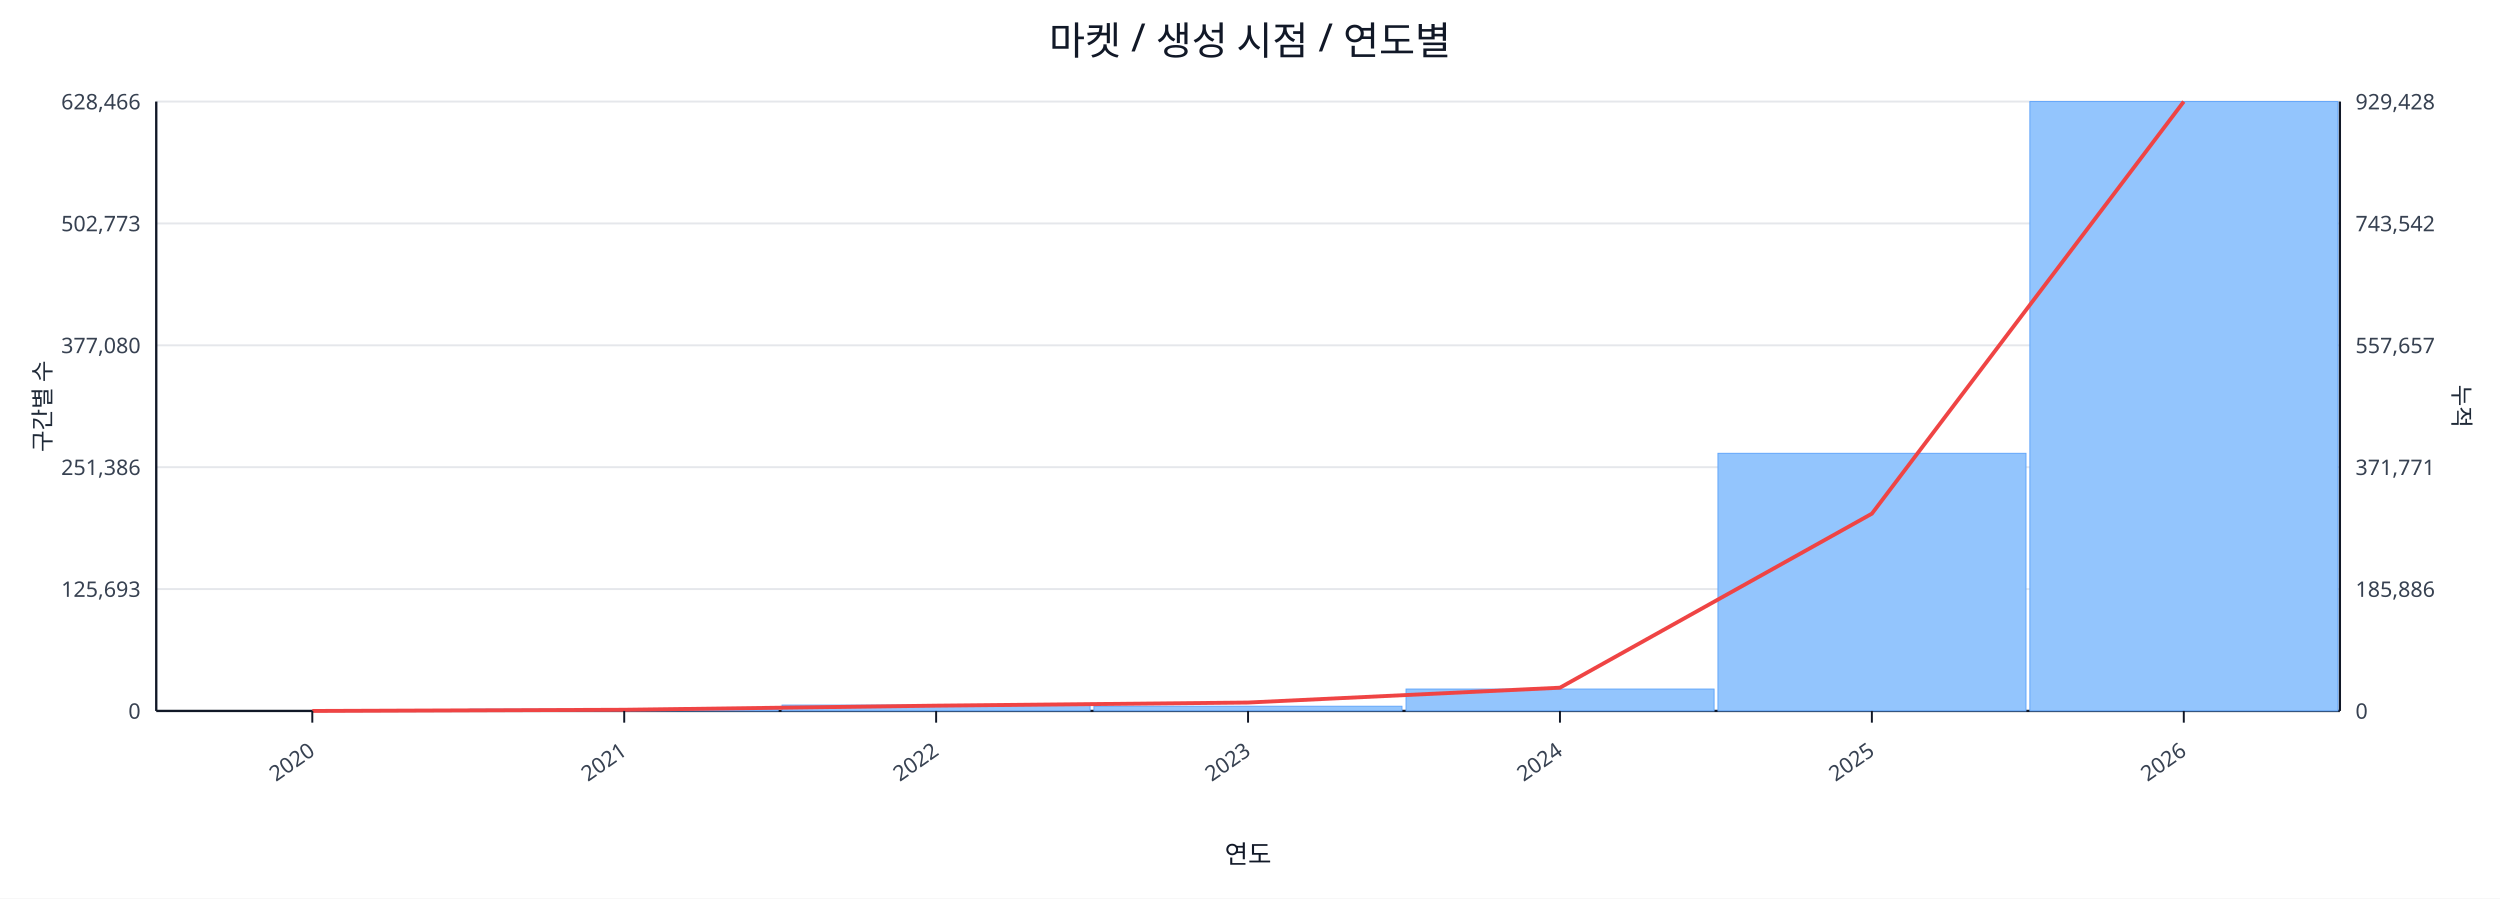
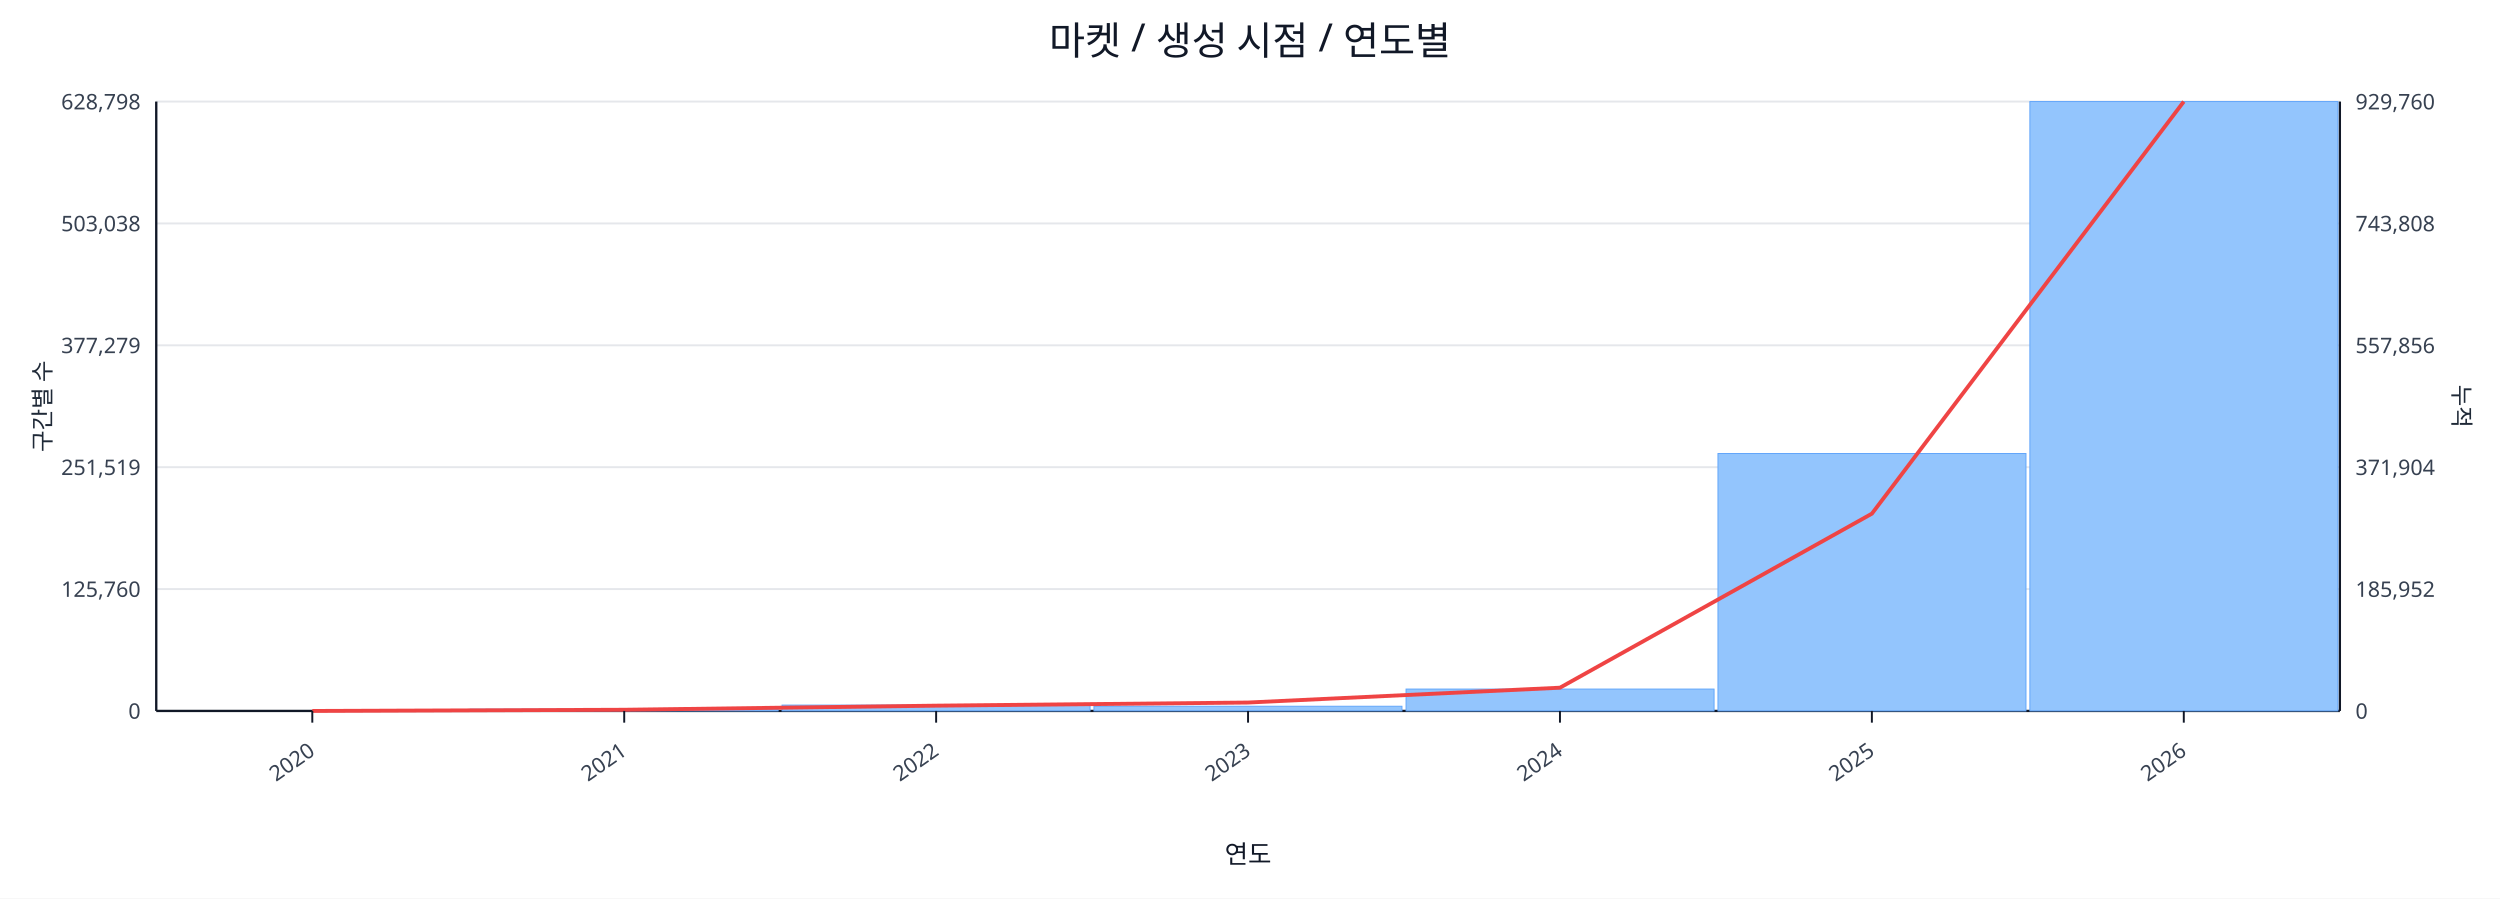
<svg xmlns="http://www.w3.org/2000/svg" width="1280" height="460" viewBox="0 0 1280 460">
  <rect x="0" y="0" width="100%" height="100%" fill="#ffffff" />
  <text x="640.0" y="28" font-size="20" text-anchor="middle" font-family="sans-serif" fill="#111827">마켓 / 생성 시점 / 연도별</text>
  <line x1="80.0" y1="52.0" x2="1198.0" y2="52.0" stroke="#e5e7eb" stroke-width="1" />
-   <text x="72.0" y="56.0" font-size="11" text-anchor="end" font-family="sans-serif" fill="#374151">628,466</text>
-   <text x="1206.0" y="56.0" font-size="11" text-anchor="start" font-family="sans-serif" fill="#374151">929,428</text>
+   <text x="72.0" y="56.0" font-size="11" text-anchor="end" font-family="sans-serif" fill="#374151">628,798</text>
+   <text x="1206.0" y="56.0" font-size="11" text-anchor="start" font-family="sans-serif" fill="#374151">929,760</text>
  <line x1="80.0" y1="114.4" x2="1198.0" y2="114.4" stroke="#e5e7eb" stroke-width="1" />
-   <text x="72.0" y="118.4" font-size="11" text-anchor="end" font-family="sans-serif" fill="#374151">502,773</text>
-   <text x="1206.0" y="118.4" font-size="11" text-anchor="start" font-family="sans-serif" fill="#374151">743,542</text>
+   <text x="72.0" y="118.4" font-size="11" text-anchor="end" font-family="sans-serif" fill="#374151">503,038</text>
+   <text x="1206.0" y="118.4" font-size="11" text-anchor="start" font-family="sans-serif" fill="#374151">743,808</text>
  <line x1="80.0" y1="176.8" x2="1198.0" y2="176.8" stroke="#e5e7eb" stroke-width="1" />
-   <text x="72.0" y="180.8" font-size="11" text-anchor="end" font-family="sans-serif" fill="#374151">377,080</text>
-   <text x="1206.0" y="180.8" font-size="11" text-anchor="start" font-family="sans-serif" fill="#374151">557,657</text>
+   <text x="72.0" y="180.8" font-size="11" text-anchor="end" font-family="sans-serif" fill="#374151">377,279</text>
+   <text x="1206.0" y="180.8" font-size="11" text-anchor="start" font-family="sans-serif" fill="#374151">557,856</text>
  <line x1="80.0" y1="239.2" x2="1198.0" y2="239.2" stroke="#e5e7eb" stroke-width="1" />
-   <text x="72.0" y="243.2" font-size="11" text-anchor="end" font-family="sans-serif" fill="#374151">251,386</text>
-   <text x="1206.0" y="243.2" font-size="11" text-anchor="start" font-family="sans-serif" fill="#374151">371,771</text>
+   <text x="72.0" y="243.2" font-size="11" text-anchor="end" font-family="sans-serif" fill="#374151">251,519</text>
+   <text x="1206.0" y="243.2" font-size="11" text-anchor="start" font-family="sans-serif" fill="#374151">371,904</text>
  <line x1="80.0" y1="301.6" x2="1198.0" y2="301.6" stroke="#e5e7eb" stroke-width="1" />
-   <text x="72.0" y="305.6" font-size="11" text-anchor="end" font-family="sans-serif" fill="#374151">125,693</text>
-   <text x="1206.0" y="305.6" font-size="11" text-anchor="start" font-family="sans-serif" fill="#374151">185,886</text>
+   <text x="72.0" y="305.6" font-size="11" text-anchor="end" font-family="sans-serif" fill="#374151">125,760</text>
+   <text x="1206.0" y="305.6" font-size="11" text-anchor="start" font-family="sans-serif" fill="#374151">185,952</text>
  <line x1="80.0" y1="364.0" x2="1198.0" y2="364.0" stroke="#e5e7eb" stroke-width="1" />
  <text x="72.0" y="368.0" font-size="11" text-anchor="end" font-family="sans-serif" fill="#374151">0</text>
  <text x="1206.0" y="368.0" font-size="11" text-anchor="start" font-family="sans-serif" fill="#374151">0</text>
  <line x1="80.0" y1="364.0" x2="1198.0" y2="364.0" stroke="#111827" stroke-width="1.2" />
  <line x1="80.0" y1="52.0" x2="80.0" y2="364.0" stroke="#111827" stroke-width="1.2" />
  <line x1="1198.0" y1="52.0" x2="1198.0" y2="364.0" stroke="#111827" stroke-width="1.2" />
  <rect x="81.0" y="364.0" width="157.7" height="0.0" fill="#93c5fd" stroke="#60a5fa" stroke-width="0.5" />
  <rect x="240.7" y="363.1" width="157.7" height="0.9" fill="#93c5fd" stroke="#60a5fa" stroke-width="0.5" />
  <rect x="400.4" y="361.0" width="157.7" height="3.0" fill="#93c5fd" stroke="#60a5fa" stroke-width="0.5" />
  <rect x="560.1" y="361.6" width="157.7" height="2.4" fill="#93c5fd" stroke="#60a5fa" stroke-width="0.5" />
  <rect x="719.9" y="352.8" width="157.7" height="11.2" fill="#93c5fd" stroke="#60a5fa" stroke-width="0.5" />
-   <rect x="879.6" y="232.1" width="157.7" height="131.9" fill="#93c5fd" stroke="#60a5fa" stroke-width="0.5" />
+   <rect x="879.6" y="232.2" width="157.7" height="131.8" fill="#93c5fd" stroke="#60a5fa" stroke-width="0.5" />
  <rect x="1039.3" y="52.0" width="157.7" height="312.0" fill="#93c5fd" stroke="#60a5fa" stroke-width="0.5" />
  <polyline fill="none" stroke="#ef4444" stroke-width="2" points="159.9,364.0 319.6,363.4 479.3,361.3 639.0,359.7 798.7,352.1 958.4,263.0 1118.1,52.0" />
  <line x1="159.9" y1="364.0" x2="159.9" y2="370.0" stroke="#111827" stroke-width="1" />
  <text x="161.9" y="386.0" font-size="11" text-anchor="end" transform="rotate(-35 161.9 386.0)" font-family="sans-serif" fill="#374151">2020</text>
  <line x1="319.6" y1="364.0" x2="319.6" y2="370.0" stroke="#111827" stroke-width="1" />
  <text x="321.6" y="386.0" font-size="11" text-anchor="end" transform="rotate(-35 321.6 386.0)" font-family="sans-serif" fill="#374151">2021</text>
  <line x1="479.3" y1="364.0" x2="479.3" y2="370.0" stroke="#111827" stroke-width="1" />
  <text x="481.3" y="386.0" font-size="11" text-anchor="end" transform="rotate(-35 481.3 386.0)" font-family="sans-serif" fill="#374151">2022</text>
  <line x1="639.0" y1="364.0" x2="639.0" y2="370.0" stroke="#111827" stroke-width="1" />
  <text x="641.0" y="386.0" font-size="11" text-anchor="end" transform="rotate(-35 641.0 386.0)" font-family="sans-serif" fill="#374151">2023</text>
  <line x1="798.7" y1="364.0" x2="798.7" y2="370.0" stroke="#111827" stroke-width="1" />
  <text x="800.7" y="386.0" font-size="11" text-anchor="end" transform="rotate(-35 800.7 386.0)" font-family="sans-serif" fill="#374151">2024</text>
  <line x1="958.4" y1="364.0" x2="958.4" y2="370.0" stroke="#111827" stroke-width="1" />
  <text x="960.4" y="386.0" font-size="11" text-anchor="end" transform="rotate(-35 960.4 386.0)" font-family="sans-serif" fill="#374151">2025</text>
  <line x1="1118.1" y1="364.0" x2="1118.1" y2="370.0" stroke="#111827" stroke-width="1" />
  <text x="1120.1" y="386.0" font-size="11" text-anchor="end" transform="rotate(-35 1120.1 386.0)" font-family="sans-serif" fill="#374151">2026</text>
  <text x="26" y="208.0" font-size="12" transform="rotate(-90 26 208.0)" text-anchor="middle" font-family="sans-serif" fill="#1f2937">구간별 수</text>
  <text x="1256.0" y="208.0" font-size="12" transform="rotate(90 1256.0 208.0)" text-anchor="middle" font-family="sans-serif" fill="#1f2937">누적</text>
  <text x="639.0" y="442.0" font-size="13" text-anchor="middle" font-family="sans-serif" fill="#111827">연도</text>
</svg>
